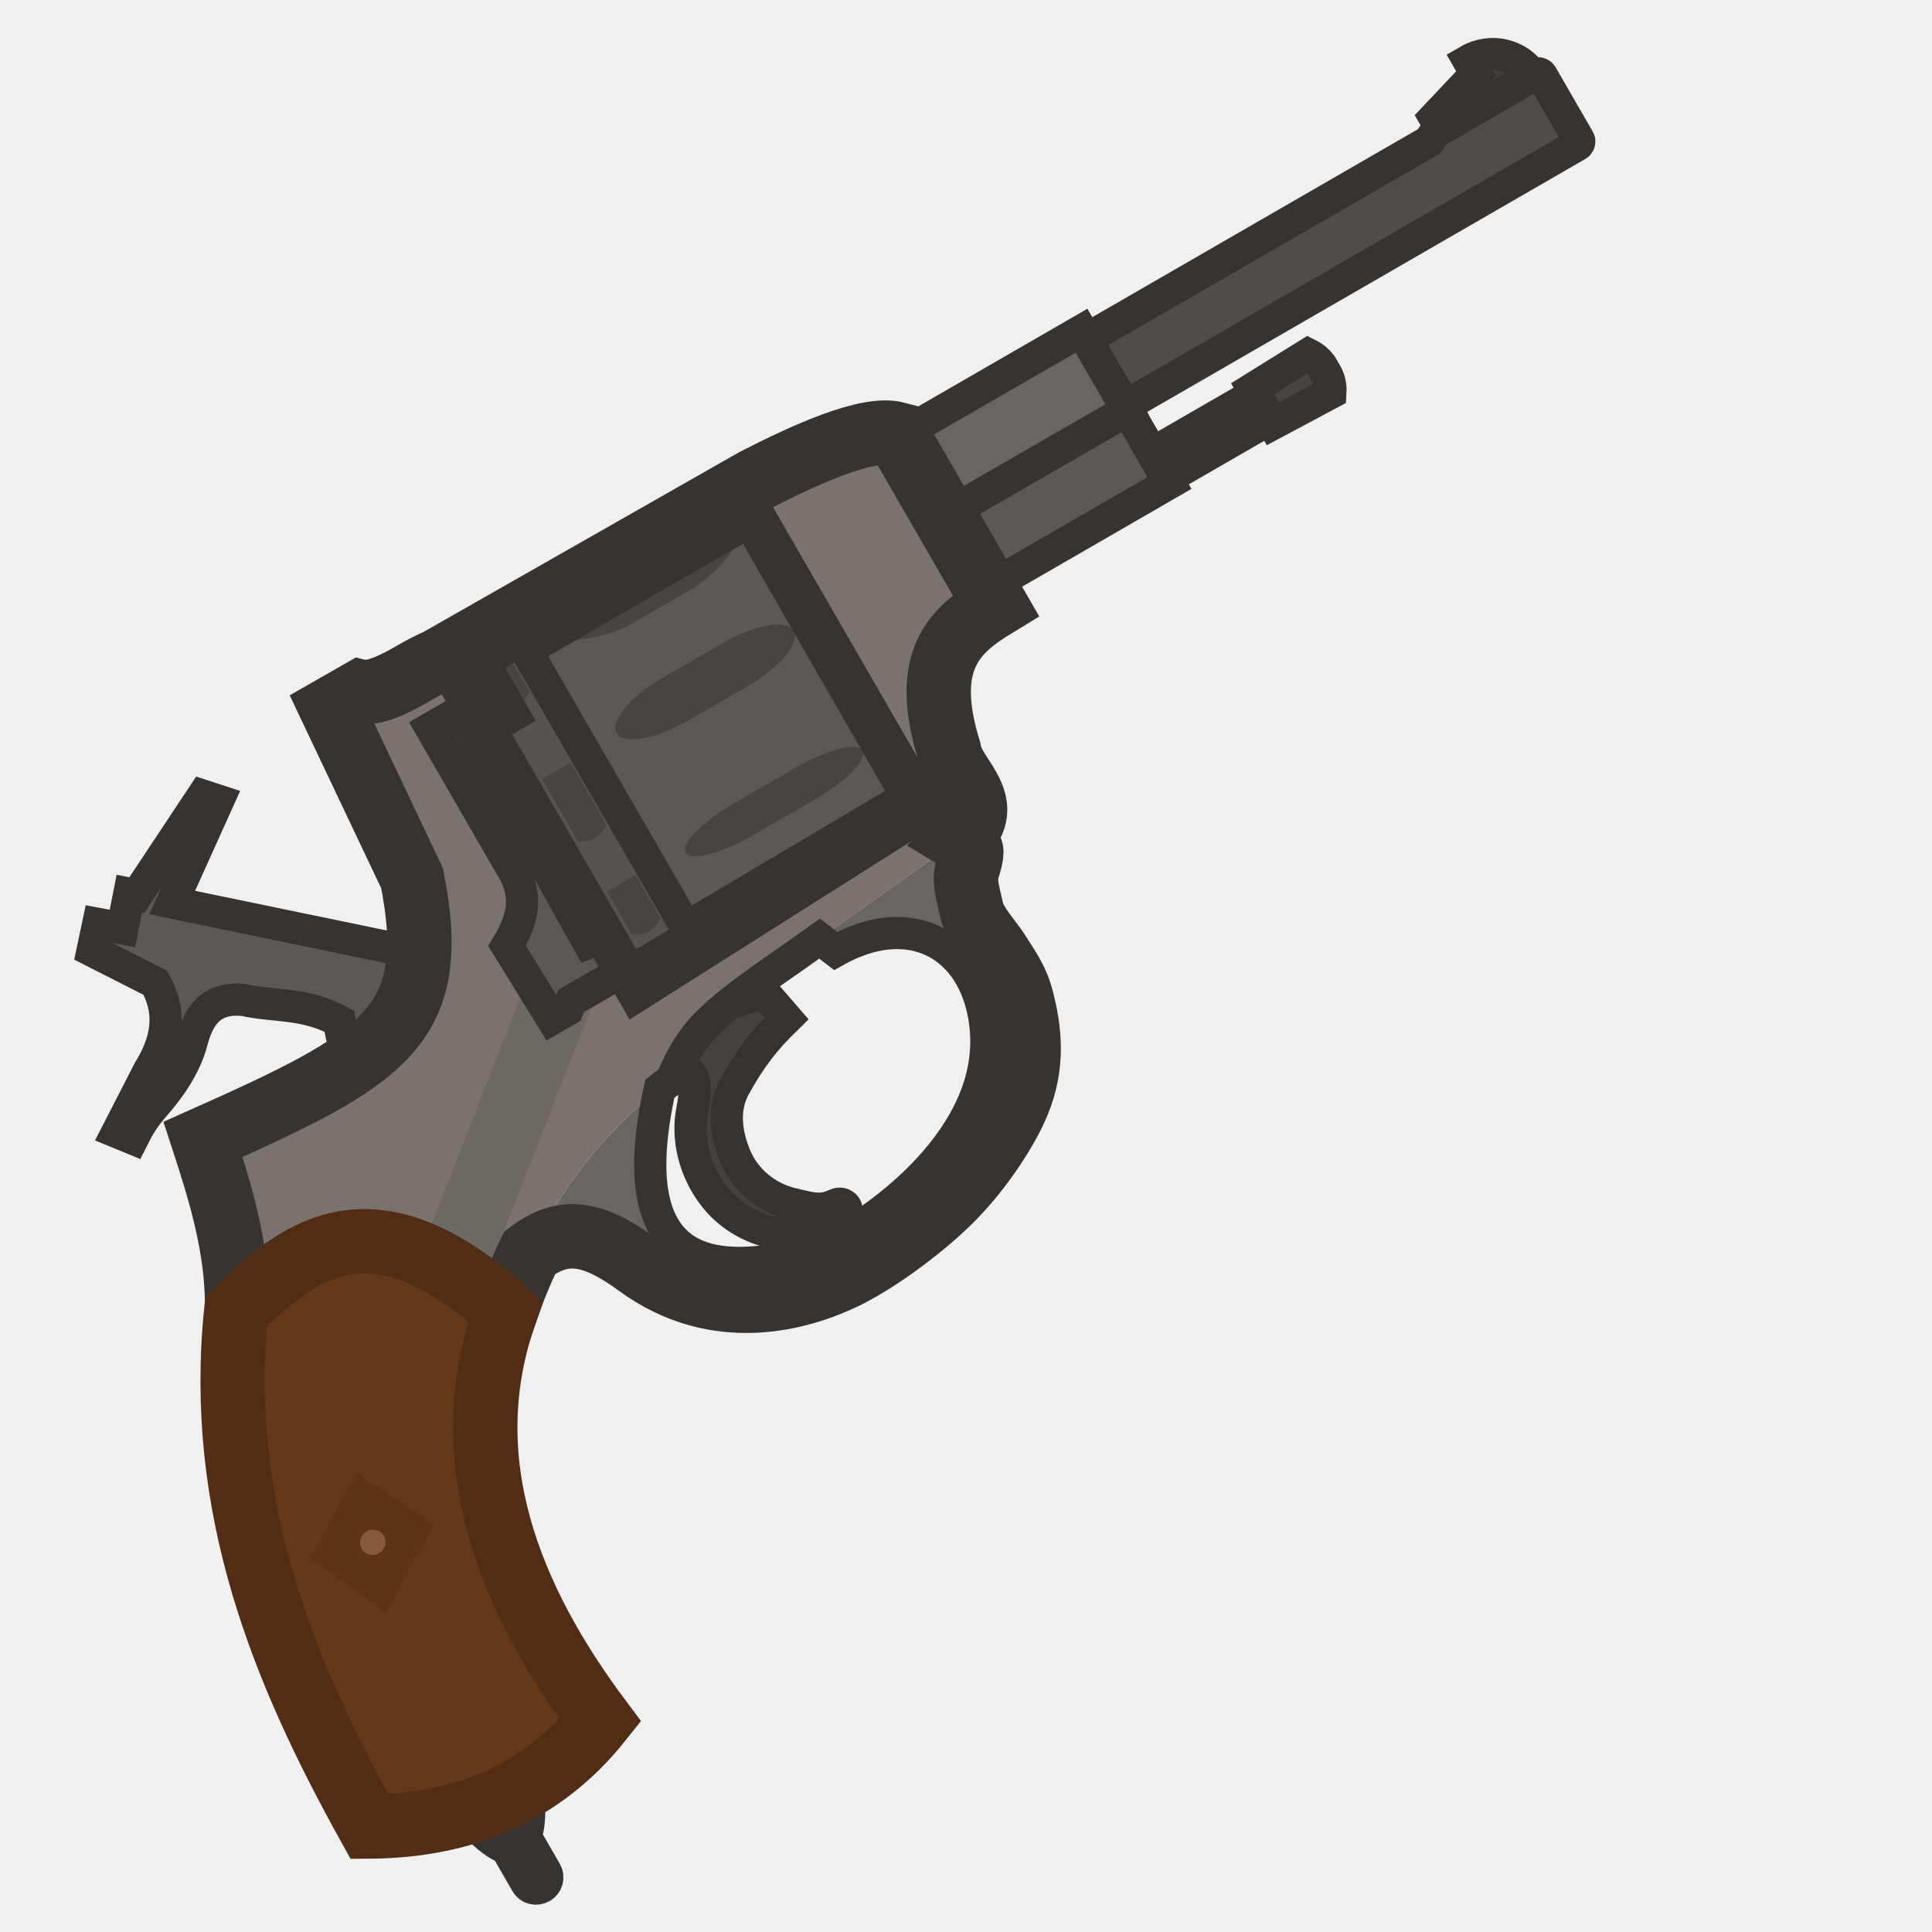
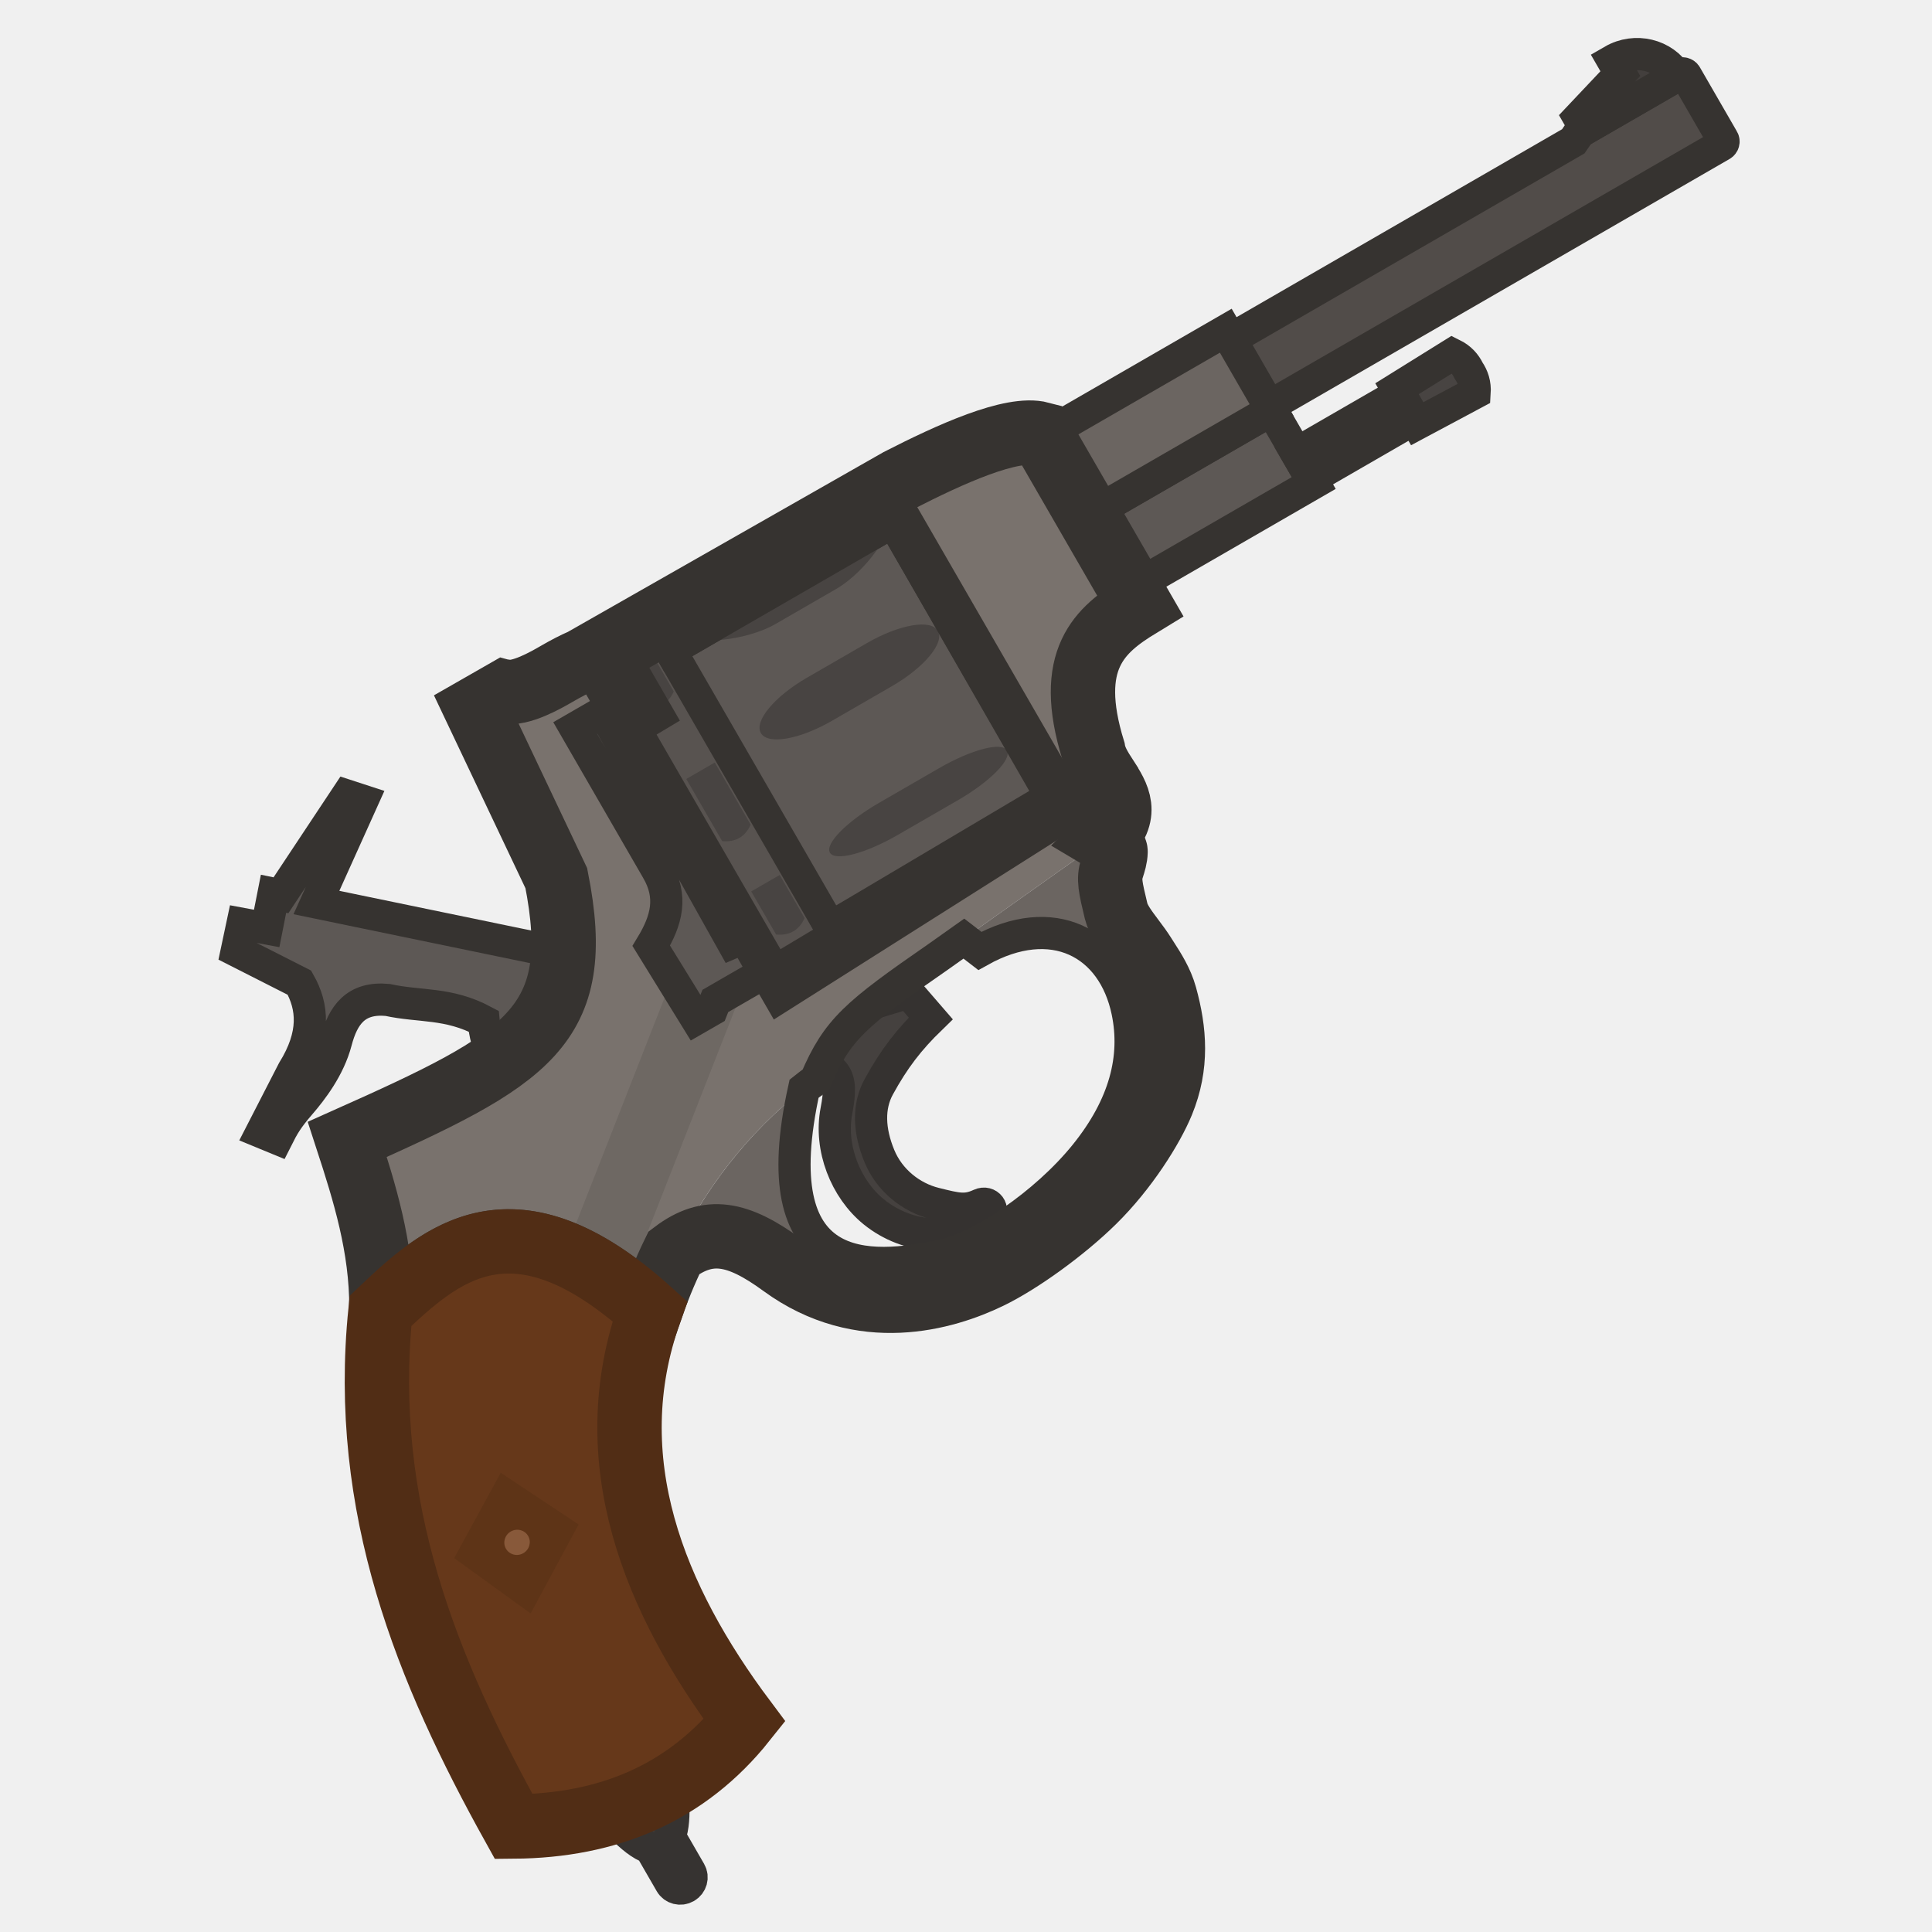
<svg xmlns="http://www.w3.org/2000/svg" width="110" height="110" viewBox="0 0 110 110" fill="none">
  <g clip-path="url(#clip0_1243_369)">
-     <path d="M45.741 33.698L89.8 8.26C89.912 8.196 89.952 8.054 89.888 7.945L87.777 4.288C87.714 4.178 87.572 4.142 87.46 4.207L81.725 7.518L81.364 8.047L43.539 29.885L45.741 33.698Z" fill="#514C49" stroke="#363330" stroke-width="1.832" stroke-miterlimit="3.994" stroke-linecap="round" />
-     <path fill-rule="evenodd" clip-rule="evenodd" d="M31.944 63.045C33.772 62.678 37.39 60.791 37.39 60.791C38.4 60.5 38.983 60.709 39.3 61.139C39.625 61.579 39.604 62.241 39.411 63.238C39.003 65.35 39.93 67.696 41.538 68.999C43.472 70.567 46.306 70.796 48.064 69.202C48.424 68.875 48.046 68.376 47.606 68.578C46.772 68.962 46.304 68.842 45.022 68.524C43.668 68.189 42.425 67.207 41.855 65.82C41.256 64.366 41.206 63.002 41.82 61.879C42.697 60.276 43.535 59.193 44.78 57.984L43.508 56.514L34.184 59.34L31.944 63.045Z" fill="#45413F" stroke="#353230" stroke-width="1.832" stroke-miterlimit="3.994" stroke-linecap="round" />
-     <path d="M21.761 63.567C20.831 61.852 19.531 60.355 19.323 58.141C17.311 57.065 15.681 57.335 13.86 56.933C12.036 56.758 11.311 57.802 10.918 59.298C10.526 60.795 9.553 62.061 8.861 62.862C8.169 63.663 7.923 64.079 7.551 64.821L6.68 64.462L8.473 60.971C9.76 58.898 9.61 57.317 8.836 55.95L5.267 54.139L5.592 52.606L6.971 52.862L7.361 50.886L7.784 50.973L11.547 45.301L12.418 45.585L9.803 51.386L26.946 54.931L21.761 63.567Z" fill="#5D5855" stroke="#363330" stroke-width="1.832" stroke-miterlimit="3.994" stroke-linecap="round" />
-     <path fill-rule="evenodd" clip-rule="evenodd" d="M13.504 74.481C13.519 71.002 12.536 67.867 11.56 64.872C21.849 60.277 25.146 58.468 23.461 50.002L18.877 40.337L20.561 39.373C21.414 39.562 22.906 38.701 23.456 38.383C24.007 38.065 24.459 37.824 24.948 37.614L42.963 27.354C45.885 25.857 49.393 24.265 51.055 24.704L56.691 34.465C54.389 35.868 52.429 37.535 54.029 42.718C54.114 43.263 54.439 43.767 54.763 44.271C55.438 45.319 56.112 46.367 54.633 47.794L45.191 54.487C40.494 57.739 39.459 58.605 38.224 61.491C33.577 64.873 30.527 69.615 28.791 74.659C21.104 67.722 16.958 71.321 13.616 74.482L13.504 74.481ZM52.928 46.149L42.781 28.573L25.597 38.464L36.162 56.764L52.928 46.149Z" fill="#79726D" />
-     <path d="M27.362 73.453C26.118 72.486 24.974 71.809 23.915 71.365L30.615 54.279L34.343 55.651L27.362 73.453Z" fill="#6E6863" />
-     <path d="M31.903 49.383L49.075 39.468L46.514 35.033L29.342 44.947L31.903 49.383Z" fill="#484442" />
-     <path d="M45.973 34.092L45.146 34.04L42.945 30.227L43.313 29.485L45.973 34.092Z" fill="#45413F" />
-     <path fill-rule="evenodd" clip-rule="evenodd" d="M53.757 29.372L56.153 33.524L66.585 27.501L64.187 23.349L53.757 29.372Z" fill="#5D5855" stroke="#363330" stroke-width="1.832" stroke-miterlimit="3.994" stroke-linecap="round" />
-     <path fill-rule="evenodd" clip-rule="evenodd" d="M53.755 29.37L51.147 24.852L61.578 18.829L64.187 23.349L53.755 29.37Z" fill="#6B6561" stroke="#363330" stroke-width="1.832" stroke-miterlimit="3.994" stroke-linecap="round" />
-     <path d="M82.051 7.329L87.255 4.324C86.514 3.102 84.885 2.715 83.615 3.449L84.043 4.191L81.682 6.69L82.051 7.329Z" fill="#433F3D" stroke="#363330" stroke-width="1.832" stroke-miterlimit="3.994" stroke-linecap="round" />
-     <path d="M71.487 22.408L72.317 23.846L66.434 27.242L65.603 25.805L71.487 22.408Z" fill="#534E4B" stroke="#363330" stroke-width="1.832" stroke-miterlimit="3.994" stroke-linecap="round" />
-     <path fill-rule="evenodd" clip-rule="evenodd" d="M35.897 55.307L39.321 53.254L39.072 52.808L51.633 45.359L42.641 29.701L29.958 37.023L29.631 36.457L26.168 38.456L35.897 55.307Z" fill="#585350" />
-     <path d="M39.069 52.812L29.955 37.026L42.638 29.704L51.751 45.49L39.069 52.812Z" fill="#5D5855" stroke="#363330" stroke-width="1.832" stroke-miterlimit="3.994" stroke-linecap="round" />
-     <path fill-rule="evenodd" clip-rule="evenodd" d="M27.135 37.898L28.757 36.962L30.148 39.37C29.838 40.062 29.278 40.385 28.525 40.307L27.135 37.898Z" fill="#484442" />
-     <path fill-rule="evenodd" clip-rule="evenodd" d="M34.559 50.754L36.181 49.817L37.597 52.271C37.288 52.962 36.728 53.285 35.975 53.207L34.559 50.754Z" fill="#484442" />
-     <path fill-rule="evenodd" clip-rule="evenodd" d="M30.861 44.351L32.484 43.414L34.526 46.952C34.217 47.644 33.657 47.967 32.904 47.889L30.861 44.351Z" fill="#484442" />
-     <path fill-rule="evenodd" clip-rule="evenodd" d="M37.731 38.586L41.146 36.614C42.992 35.548 44.795 35.238 45.188 35.919C45.58 36.599 44.41 38.005 42.564 39.071L39.149 41.043C37.303 42.108 35.501 42.419 35.108 41.738C34.715 41.058 35.885 39.652 37.731 38.586Z" fill="#484442" />
-     <path d="M45.257 43.735L41.842 45.707C40.002 46.77 38.747 48.041 39.039 48.547C39.331 49.053 41.06 48.602 42.9 47.539L46.315 45.568C48.156 44.505 49.411 43.233 49.119 42.727C48.826 42.221 47.098 42.673 45.257 43.735Z" fill="#484442" />
-     <path fill-rule="evenodd" clip-rule="evenodd" d="M41.999 30.393C42.695 29.992 41.222 32.48 39.376 33.545L35.961 35.517C34.115 36.583 31.224 36.614 31.919 36.213L41.999 30.393Z" fill="#484442" />
-     <path d="M71.327 22.132L72.477 24.124L75.748 22.377C75.782 21.855 75.64 21.449 75.406 21.105C75.225 20.731 74.945 20.405 74.475 20.173L71.327 22.132Z" fill="#484442" stroke="#363330" stroke-width="1.832" stroke-miterlimit="3.994" stroke-linecap="round" />
-     <path d="M46.667 53.44L54.637 47.791C54.637 47.791 55.313 48.192 55.306 48.492C55.298 48.822 55.205 49.111 55.103 49.427C54.901 50.054 55.01 50.507 55.34 51.879C55.523 52.64 56.374 53.5 56.912 54.359C57.296 54.973 57.86 55.753 58.118 56.691C58.671 58.7 58.828 60.66 57.956 62.783C57.365 64.221 55.891 66.577 54.047 68.389C52.362 70.045 49.863 71.849 48.111 72.697C45.621 73.902 40.85 75.318 36.333 72.016C33.794 70.16 32.119 69.842 30.164 71.32C31.866 67.787 34.298 64.539 37.568 61.985C35.168 72.863 41.241 72.379 45.467 71.478C47.58 71.027 51.269 68.595 53.559 65.77C55.85 62.946 56.525 60.198 55.984 57.589C55.17 53.666 51.718 51.822 47.575 54.139L46.667 53.44Z" fill="#6B6561" />
-     <path fill-rule="evenodd" clip-rule="evenodd" d="M35.897 55.307L39.321 53.254L39.072 52.808L51.633 45.359L42.641 29.701L29.958 37.023L29.631 36.457L26.168 38.456L35.897 55.307Z" stroke="#363330" stroke-width="1.832" stroke-miterlimit="3.994" stroke-linecap="round" />
-     <path d="M28.811 105.208C27.798 104.916 26.369 103.115 26.369 103.115L30.004 101.505C30.004 101.505 30.339 103.498 29.917 104.562L31.082 106.579C31.255 106.879 31.147 107.266 30.841 107.443C30.534 107.62 30.145 107.52 29.972 107.22L28.811 105.208Z" fill="#403D3A" stroke="#363331" stroke-width="1.832" stroke-miterlimit="3.994" />
-     <path d="M11.56 64.872C12.536 67.867 13.519 71.002 13.504 74.481L13.616 74.482C16.958 71.321 21.103 67.722 28.791 74.659C29.18 73.525 29.634 72.414 30.16 71.323C32.115 69.845 33.79 70.163 36.33 72.02C40.847 75.322 45.617 73.905 48.107 72.7C49.859 71.853 52.359 70.048 54.044 68.392C55.887 66.58 57.362 64.224 57.952 62.787C58.824 60.663 58.668 58.703 58.114 56.694C57.895 55.899 57.456 55.216 57.093 54.652L56.908 54.362C56.723 54.067 56.502 53.772 56.283 53.481L56.28 53.477L56.278 53.474C55.861 52.919 55.456 52.379 55.336 51.882L55.335 51.878C55.008 50.515 54.897 50.055 55.099 49.43C55.201 49.114 55.294 48.825 55.302 48.495C55.305 48.392 55.225 48.275 55.12 48.168C54.921 47.965 54.633 47.794 54.633 47.794C56.112 46.367 55.438 45.319 54.763 44.271L54.763 44.271L54.763 44.27C54.438 43.767 54.115 43.264 54.03 42.718C52.429 37.535 54.389 35.868 56.691 34.465L51.055 24.704C49.393 24.265 45.885 25.857 42.963 27.354L24.948 37.614C24.459 37.824 24.007 38.065 23.456 38.383C22.906 38.701 21.414 39.562 20.561 39.373L18.877 40.337L23.461 50.001C25.146 58.468 21.849 60.277 11.56 64.872Z" stroke="#363330" stroke-width="3.665" />
-     <path d="M37.568 61.986C37.846 61.764 37.936 61.7 38.227 61.489C39.462 58.603 40.496 57.736 45.193 54.485L46.666 53.441L47.574 54.14C51.717 51.822 55.169 53.667 55.982 57.589C56.523 60.199 55.849 62.946 53.558 65.771C51.268 68.595 47.579 71.028 45.466 71.479C41.24 72.38 35.167 72.864 37.568 61.986Z" stroke="#363330" stroke-width="1.832" />
-     <path fill-rule="evenodd" clip-rule="evenodd" d="M21.034 103.995C26.413 103.954 30.878 102.105 34.181 97.955C29.036 91.086 25.76 83.126 28.795 74.658C20.978 67.603 16.823 71.441 13.451 74.637C12.307 85.848 16.114 95.138 21.034 103.995Z" fill="#66381A" stroke="#512D15" stroke-width="3.665" stroke-miterlimit="3.994" stroke-linecap="round" />
-     <path fill-rule="evenodd" clip-rule="evenodd" d="M21.999 91.864L24.73 86.795L20.296 83.854L17.647 88.713L21.999 91.864Z" fill="#5E3417" />
-     <path d="M21.582 88.432C21.931 88.231 22.054 87.791 21.857 87.451C21.66 87.109 21.218 86.996 20.869 87.197C20.521 87.398 20.398 87.838 20.595 88.179C20.792 88.52 21.234 88.633 21.582 88.432Z" fill="#88593A" />
-     <path d="M52.927 46.148L42.78 28.572L25.596 38.463L36.161 56.763L52.927 46.148Z" stroke="#363330" stroke-width="1.832" stroke-miterlimit="3.994" stroke-linecap="round" />
-     <path fill-rule="evenodd" clip-rule="evenodd" d="M32.315 57.495L31.43 58.005L28.867 53.85C29.75 52.392 30.099 51.06 29.194 49.518L24.539 41.455L28.398 39.227L29.253 40.706L27.001 42.051L33.502 53.663L34.552 53.219L34.77 53.582L34.416 53.805L35.315 55.374L32.516 56.99L32.315 57.495Z" fill="#5D5855" stroke="#363330" stroke-width="1.832" stroke-miterlimit="3.994" stroke-linecap="round" />
+     <path d="M53.954 33.698L98.013 8.26C98.125 8.196 98.165 8.054 98.101 7.945L95.99 4.288C95.927 4.178 95.785 4.142 95.673 4.207L89.938 7.518L89.576 8.047L51.752 29.885L53.954 33.698Z" fill="#514C49" stroke="#363330" stroke-width="1.832" stroke-miterlimit="3.994" stroke-linecap="round" />
+     <path fill-rule="evenodd" clip-rule="evenodd" d="M40.157 63.045C41.985 62.678 45.603 60.791 45.603 60.791C46.612 60.5 47.196 60.709 47.513 61.139C47.838 61.579 47.816 62.241 47.624 63.238C47.216 65.35 48.143 67.696 49.751 68.999C51.685 70.567 54.519 70.796 56.277 69.202C56.637 68.875 56.259 68.376 55.819 68.578C54.985 68.962 54.517 68.842 53.235 68.524C51.881 68.189 50.638 67.207 50.068 65.82C49.469 64.366 49.419 63.002 50.032 61.879C50.91 60.276 51.748 59.193 52.993 57.984L51.721 56.514L42.397 59.34L40.157 63.045Z" fill="#45413F" stroke="#353230" stroke-width="1.832" stroke-miterlimit="3.994" stroke-linecap="round" />
+     <path d="M29.974 63.567C29.044 61.852 27.744 60.355 27.536 58.141C25.524 57.065 23.894 57.335 22.073 56.933C20.248 56.758 19.524 57.802 19.131 59.298C18.739 60.795 17.766 62.061 17.074 62.862C16.382 63.663 16.136 64.079 15.764 64.821L14.893 64.462L16.686 60.971C17.973 58.898 17.823 57.317 17.049 55.95L13.48 54.139L13.805 52.606L15.184 52.862L15.574 50.886L15.997 50.973L19.76 45.301L20.631 45.585L18.016 51.386L35.159 54.931L29.974 63.567Z" fill="#5D5855" stroke="#363330" stroke-width="1.832" stroke-miterlimit="3.994" stroke-linecap="round" />
+     <path fill-rule="evenodd" clip-rule="evenodd" d="M21.717 74.481C21.732 71.002 20.749 67.867 19.773 64.872C30.062 60.277 33.359 58.468 31.674 50.002L27.09 40.337L28.774 39.373C29.627 39.562 31.119 38.701 31.669 38.383C32.22 38.065 32.672 37.824 33.161 37.614L51.176 27.354C54.098 25.857 57.606 24.265 59.268 24.704L64.904 34.465C62.602 35.868 60.642 37.535 62.242 42.718C62.327 43.263 62.652 43.767 62.976 44.271C63.651 45.319 64.325 46.367 62.846 47.794L53.404 54.487C48.707 57.739 47.672 58.605 46.437 61.491C41.789 64.873 38.74 69.615 37.004 74.659C29.316 67.722 25.171 71.321 21.829 74.482L21.717 74.481ZM61.141 46.149L50.994 28.573L33.81 38.464L44.375 56.764L61.141 46.149Z" fill="#79726D" />
+     <path d="M35.575 73.453C34.331 72.486 33.187 71.809 32.128 71.365L38.828 54.279L42.556 55.651L35.575 73.453Z" fill="#6E6863" />
+     <path d="M40.115 49.383L57.288 39.468L54.727 35.033L37.555 44.947L40.115 49.383Z" fill="#484442" />
+     <path d="M54.185 34.092L53.359 34.04L51.157 30.227L51.526 29.485L54.185 34.092Z" fill="#45413F" />
+     <path fill-rule="evenodd" clip-rule="evenodd" d="M61.969 29.372L64.366 33.524L74.798 27.501L72.4 23.349L61.969 29.372Z" fill="#5D5855" stroke="#363330" stroke-width="1.832" stroke-miterlimit="3.994" stroke-linecap="round" />
+     <path fill-rule="evenodd" clip-rule="evenodd" d="M61.968 29.37L59.359 24.852L69.791 18.829L72.4 23.349L61.968 29.37Z" fill="#6B6561" stroke="#363330" stroke-width="1.832" stroke-miterlimit="3.994" stroke-linecap="round" />
+     <path d="M90.264 7.329L95.468 4.324C94.727 3.102 93.098 2.715 91.828 3.449L92.256 4.191L89.895 6.69L90.264 7.329Z" fill="#433F3D" stroke="#363330" stroke-width="1.832" stroke-miterlimit="3.994" stroke-linecap="round" />
+     <path d="M79.699 22.408L80.53 23.846L74.647 27.242L73.816 25.805L79.699 22.408Z" fill="#534E4B" stroke="#363330" stroke-width="1.832" stroke-miterlimit="3.994" stroke-linecap="round" />
+     <path fill-rule="evenodd" clip-rule="evenodd" d="M44.109 55.307L47.534 53.254L47.285 52.808L59.846 45.359L50.853 29.701L38.171 37.023L37.844 36.457L34.381 38.456L44.109 55.307Z" fill="#585350" />
+     <path d="M47.282 52.812L38.168 37.026L50.85 29.704L59.964 45.49L47.282 52.812Z" fill="#5D5855" stroke="#363330" stroke-width="1.832" stroke-miterlimit="3.994" stroke-linecap="round" />
+     <path fill-rule="evenodd" clip-rule="evenodd" d="M35.348 37.898L36.97 36.962L38.36 39.37C38.051 40.062 37.491 40.385 36.738 40.307L35.348 37.898Z" fill="#484442" />
+     <path fill-rule="evenodd" clip-rule="evenodd" d="M42.772 50.754L44.394 49.817L45.81 52.271C45.501 52.962 44.941 53.285 44.188 53.207L42.772 50.754Z" fill="#484442" />
+     <path fill-rule="evenodd" clip-rule="evenodd" d="M39.074 44.351L40.697 43.414L42.739 46.952C42.43 47.644 41.87 47.967 41.117 47.889L39.074 44.351Z" fill="#484442" />
+     <path fill-rule="evenodd" clip-rule="evenodd" d="M45.944 38.586L49.359 36.614C51.205 35.548 53.008 35.238 53.4 35.919C53.793 36.599 52.623 38.005 50.777 39.071L47.362 41.043C45.516 42.108 43.713 42.419 43.321 41.738C42.928 41.058 44.097 39.652 45.944 38.586Z" fill="#484442" />
+     <path d="M53.47 43.735L50.055 45.707C48.215 46.77 46.959 48.041 47.252 48.547C47.544 49.053 49.273 48.602 51.113 47.539L54.528 45.568C56.368 44.505 57.624 43.233 57.331 42.727C57.039 42.221 55.311 42.673 53.47 43.735Z" fill="#484442" />
+     <path fill-rule="evenodd" clip-rule="evenodd" d="M50.212 30.393C50.907 29.992 49.435 32.48 47.589 33.545L44.174 35.517C42.328 36.583 39.437 36.614 40.132 36.213L50.212 30.393Z" fill="#484442" />
+     <path d="M79.54 22.132L80.69 24.124L83.96 22.377C83.995 21.855 83.853 21.449 83.619 21.105C83.438 20.731 83.158 20.405 82.688 20.173L79.54 22.132Z" fill="#484442" stroke="#363330" stroke-width="1.832" stroke-miterlimit="3.994" stroke-linecap="round" />
+     <path d="M54.88 53.44L62.85 47.791C62.85 47.791 63.526 48.192 63.519 48.492C63.511 48.822 63.418 49.111 63.316 49.427C63.114 50.054 63.223 50.507 63.553 51.879C63.736 52.64 64.587 53.5 65.125 54.359C65.509 54.973 66.073 55.753 66.331 56.691C66.884 58.7 67.04 60.66 66.168 62.783C65.578 64.221 64.104 66.577 62.26 68.389C60.575 70.045 58.076 71.849 56.324 72.697C53.834 73.902 49.063 75.318 44.546 72.016C42.007 70.16 40.332 69.842 38.377 71.32C40.079 67.787 42.511 64.539 45.781 61.985C43.381 72.863 49.454 72.379 53.68 71.478C55.793 71.027 59.482 68.595 61.772 65.77C64.063 62.946 64.737 60.198 64.197 57.589C63.383 53.666 59.931 51.822 55.788 54.139L54.88 53.44Z" fill="#6B6561" />
+     <path fill-rule="evenodd" clip-rule="evenodd" d="M44.109 55.307L47.534 53.254L47.285 52.808L59.846 45.359L50.853 29.701L38.171 37.023L37.844 36.457L34.381 38.456L44.109 55.307Z" stroke="#363330" stroke-width="1.832" stroke-miterlimit="3.994" stroke-linecap="round" />
+     <path d="M37.024 105.208C36.011 104.916 34.582 103.115 34.582 103.115L38.217 101.505C38.217 101.505 38.552 103.498 38.13 104.562L39.295 106.579C39.468 106.879 39.36 107.266 39.054 107.443C38.747 107.62 38.358 107.52 38.185 107.22L37.024 105.208Z" fill="#403D3A" stroke="#363331" stroke-width="1.832" stroke-miterlimit="3.994" />
+     <path d="M19.773 64.872C20.749 67.867 21.732 71.002 21.717 74.481L21.828 74.482C25.171 71.321 29.316 67.722 37.003 74.659C37.393 73.525 37.847 72.414 38.373 71.323C40.328 69.845 42.003 70.163 44.543 72.02C49.059 75.322 53.83 73.905 56.32 72.7C58.072 71.853 60.572 70.048 62.256 68.392C64.1 66.58 65.575 64.224 66.165 62.787C67.037 60.663 66.881 58.703 66.327 56.694C66.108 55.899 65.669 55.216 65.306 54.652L65.121 54.362C64.936 54.067 64.715 53.772 64.496 53.481L64.493 53.477L64.491 53.474C64.074 52.919 63.669 52.379 63.549 51.882L63.548 51.878C63.221 50.515 63.11 50.055 63.312 49.43C63.414 49.114 63.507 48.825 63.515 48.495C63.517 48.392 63.438 48.275 63.332 48.168C63.134 47.965 62.846 47.794 62.846 47.794C64.325 46.367 63.651 45.319 62.976 44.271L62.976 44.271L62.976 44.27C62.651 43.767 62.328 43.264 62.242 42.718C60.642 37.535 62.602 35.868 64.904 34.465L59.268 24.704C57.606 24.265 54.098 25.857 51.176 27.354L33.161 37.614C32.672 37.824 32.22 38.065 31.669 38.383C31.119 38.701 29.627 39.562 28.774 39.373L27.09 40.337L31.674 50.001C33.359 58.468 30.062 60.277 19.773 64.872Z" stroke="#363330" stroke-width="3.665" />
+     <path d="M45.781 61.986C46.059 61.764 46.149 61.7 46.44 61.489C47.675 58.603 48.709 57.736 53.406 54.485L54.879 53.441L55.787 54.14C59.93 51.822 63.382 53.667 64.195 57.589C64.736 60.199 64.061 62.946 61.771 65.771C59.481 68.595 55.792 71.028 53.679 71.479C49.453 72.38 43.38 72.864 45.781 61.986Z" stroke="#363330" stroke-width="1.832" />
+     <path fill-rule="evenodd" clip-rule="evenodd" d="M29.247 103.995C34.625 103.954 39.091 102.105 42.393 97.955C37.249 91.086 33.973 83.126 37.008 74.658C29.191 67.603 25.036 71.441 21.664 74.637C20.52 85.848 24.327 95.138 29.247 103.995Z" fill="#66381A" stroke="#512D15" stroke-width="3.665" stroke-miterlimit="3.994" stroke-linecap="round" />
+     <path fill-rule="evenodd" clip-rule="evenodd" d="M30.212 91.864L32.943 86.795L28.509 83.854L25.86 88.713L30.212 91.864Z" fill="#5E3417" />
+     <path d="M29.795 88.432C30.144 88.231 30.267 87.791 30.07 87.451C29.873 87.109 29.431 86.996 29.082 87.197C28.734 87.398 28.611 87.838 28.808 88.179C29.005 88.52 29.447 88.633 29.795 88.432Z" fill="#88593A" />
+     <path d="M61.14 46.148L50.993 28.572L33.809 38.463L44.374 56.763L61.14 46.148Z" stroke="#363330" stroke-width="1.832" stroke-miterlimit="3.994" stroke-linecap="round" />
+     <path fill-rule="evenodd" clip-rule="evenodd" d="M40.528 57.495L39.642 58.005L37.08 53.85C37.963 52.392 38.312 51.06 37.407 49.518L32.752 41.455L36.611 39.227L37.465 40.706L35.214 42.051L41.715 53.663L42.765 53.219L42.983 53.582L42.628 53.805L43.528 55.374L40.729 56.99L40.528 57.495Z" fill="#5D5855" stroke="#363330" stroke-width="1.832" stroke-miterlimit="3.994" stroke-linecap="round" />
  </g>
  <defs>
    <clipPath id="clip0_1243_369">
      <rect width="110" height="110" fill="white" />
    </clipPath>
  </defs>
</svg>
